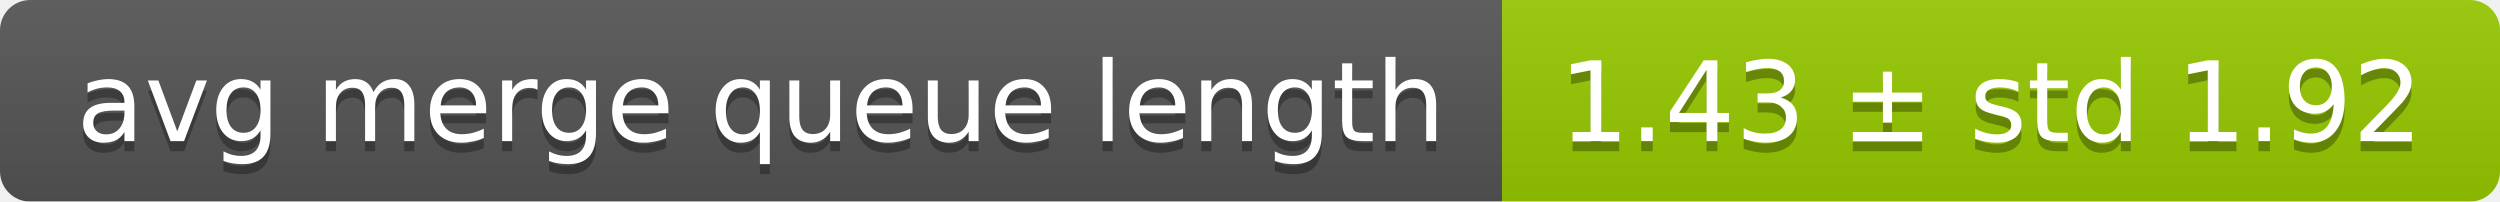
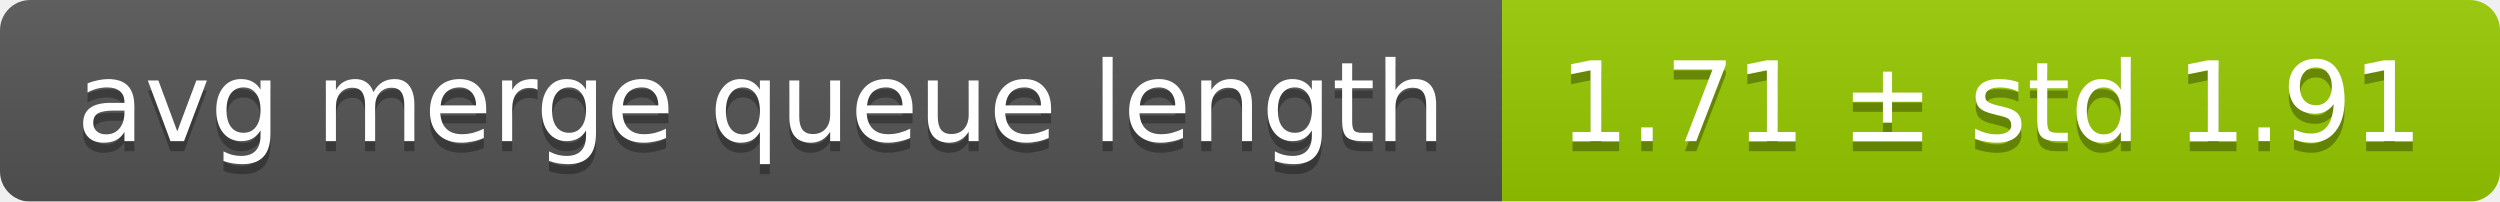
<svg xmlns="http://www.w3.org/2000/svg" width="248" height="20">
  <linearGradient id="smooth" x2="0" y2="100%">
    <stop offset="0" stop-color="#bbb" stop-opacity=".1" />
    <stop offset="1" stop-opacity=".1" />
  </linearGradient>
  <mask id="round">
    <rect width="248" height="20" rx="3" fill="#fff" />
  </mask>
  <g mask="url(#round)">
    <rect width="149" height="20" fill="#555" />
    <rect x="149" width="99" height="20" fill="#97ca00" />
    <rect width="248" height="20" fill="url(#smooth)" />
  </g>
  <g fill="#fff" text-anchor="middle" font-family="DejaVu Sans,Verdana,Geneva,sans-serif" font-size="11">
    <text x="75.5" y="15" fill="#010101" fill-opacity=".3">avg merge queue length</text>
    <text x="75.5" y="14">avg merge queue length</text>
-     <text x="197.5" y="15" fill="#010101" fill-opacity=".3">1.43 ± std 1.92</text>
-     <text x="197.5" y="14">1.43 ± std 1.92</text>
+     <text x="197.5" y="15" fill="#010101" fill-opacity=".3">1.71 ± std 1.91</text>
+     <text x="197.5" y="14">1.71 ± std 1.91</text>
  </g>
</svg>
